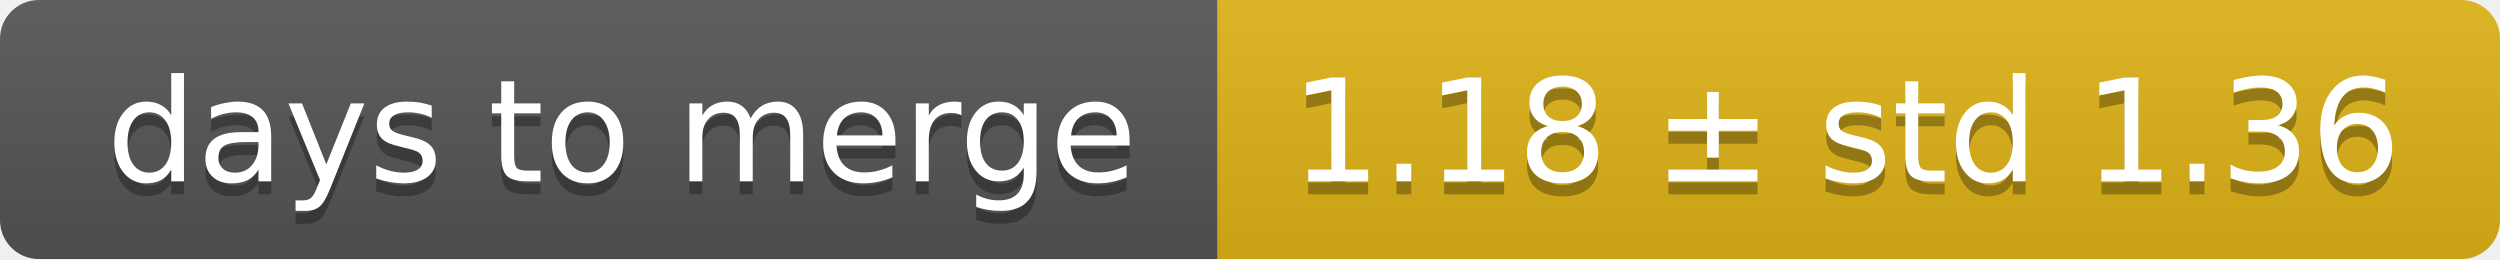
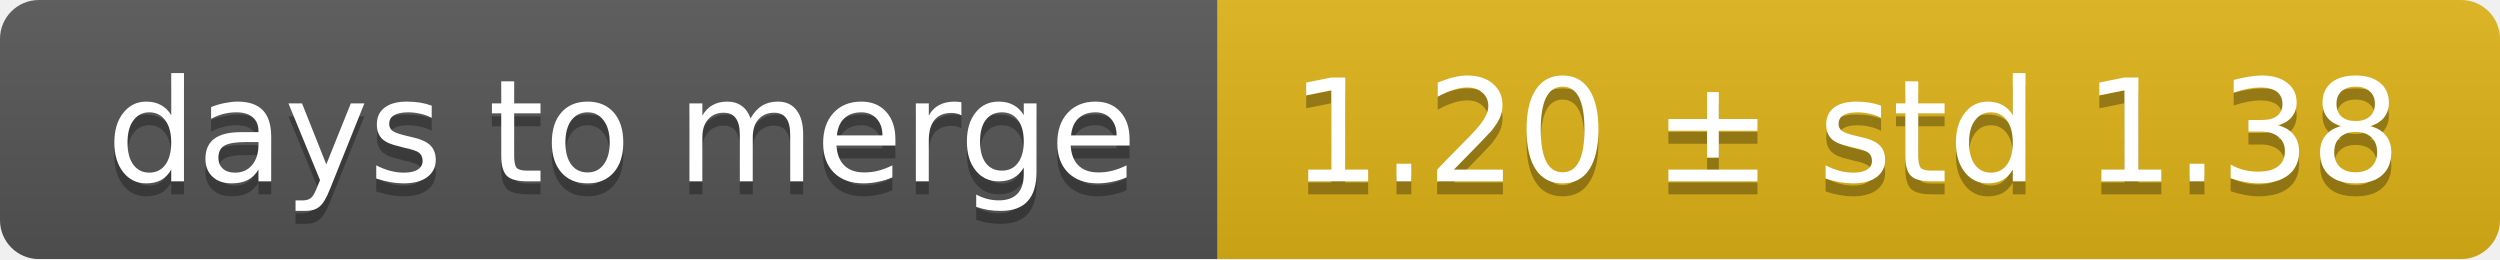
<svg xmlns="http://www.w3.org/2000/svg" width="193" height="20">
  <linearGradient id="smooth" x2="0" y2="100%">
    <stop offset="0" stop-color="#bbb" stop-opacity=".1" />
    <stop offset="1" stop-opacity=".1" />
  </linearGradient>
  <mask id="round">
    <rect width="193" height="20" rx="3" fill="#fff" />
  </mask>
  <g mask="url(#round)">
    <rect width="94" height="20" fill="#555" />
    <rect x="94" width="99" height="20" fill="#dfb317" />
    <rect width="193" height="20" fill="url(#smooth)" />
  </g>
  <g fill="#fff" text-anchor="middle" font-family="DejaVu Sans,Verdana,Geneva,sans-serif" font-size="11">
    <text x="48" y="15" fill="#010101" fill-opacity=".3">days to merge</text>
    <text x="48" y="14">days to merge</text>
-     <text x="142.5" y="15" fill="#010101" fill-opacity=".3">1.18 ± std 1.36</text>
-     <text x="142.5" y="14">1.18 ± std 1.36</text>
+     <text x="142.5" y="15" fill="#010101" fill-opacity=".3">1.20 ± std 1.38</text>
+     <text x="142.5" y="14">1.20 ± std 1.38</text>
  </g>
</svg>
